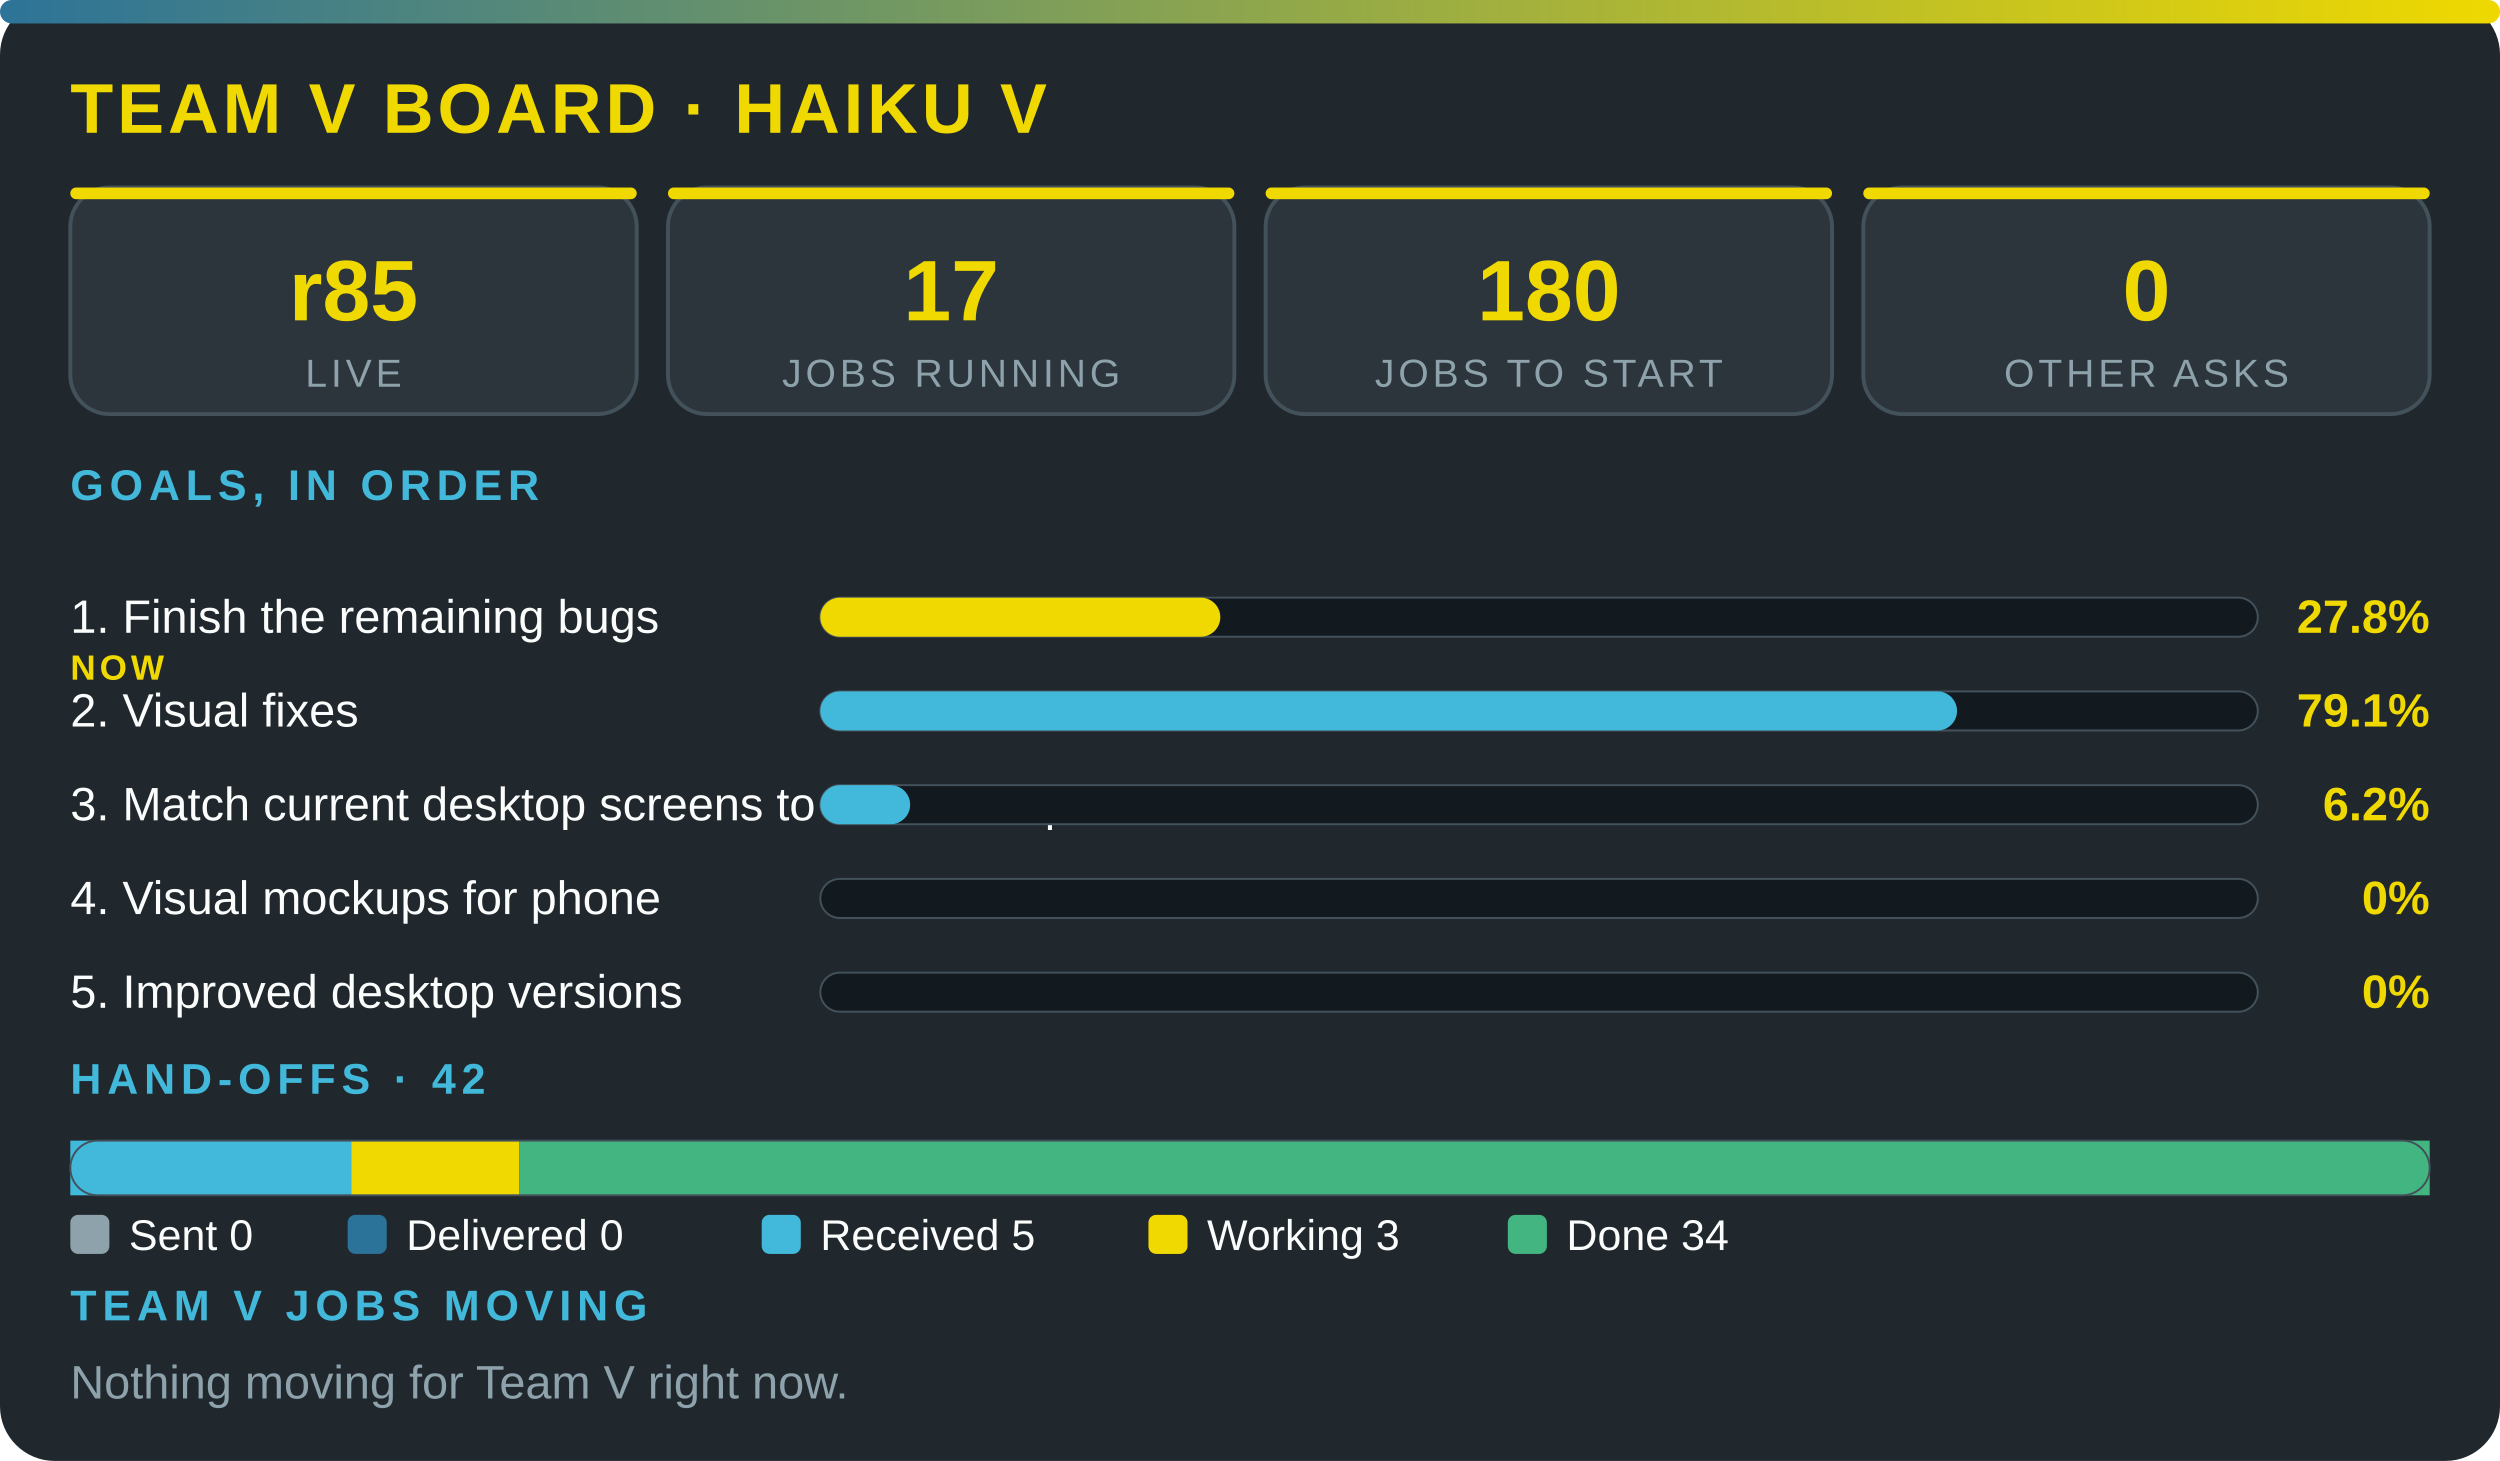
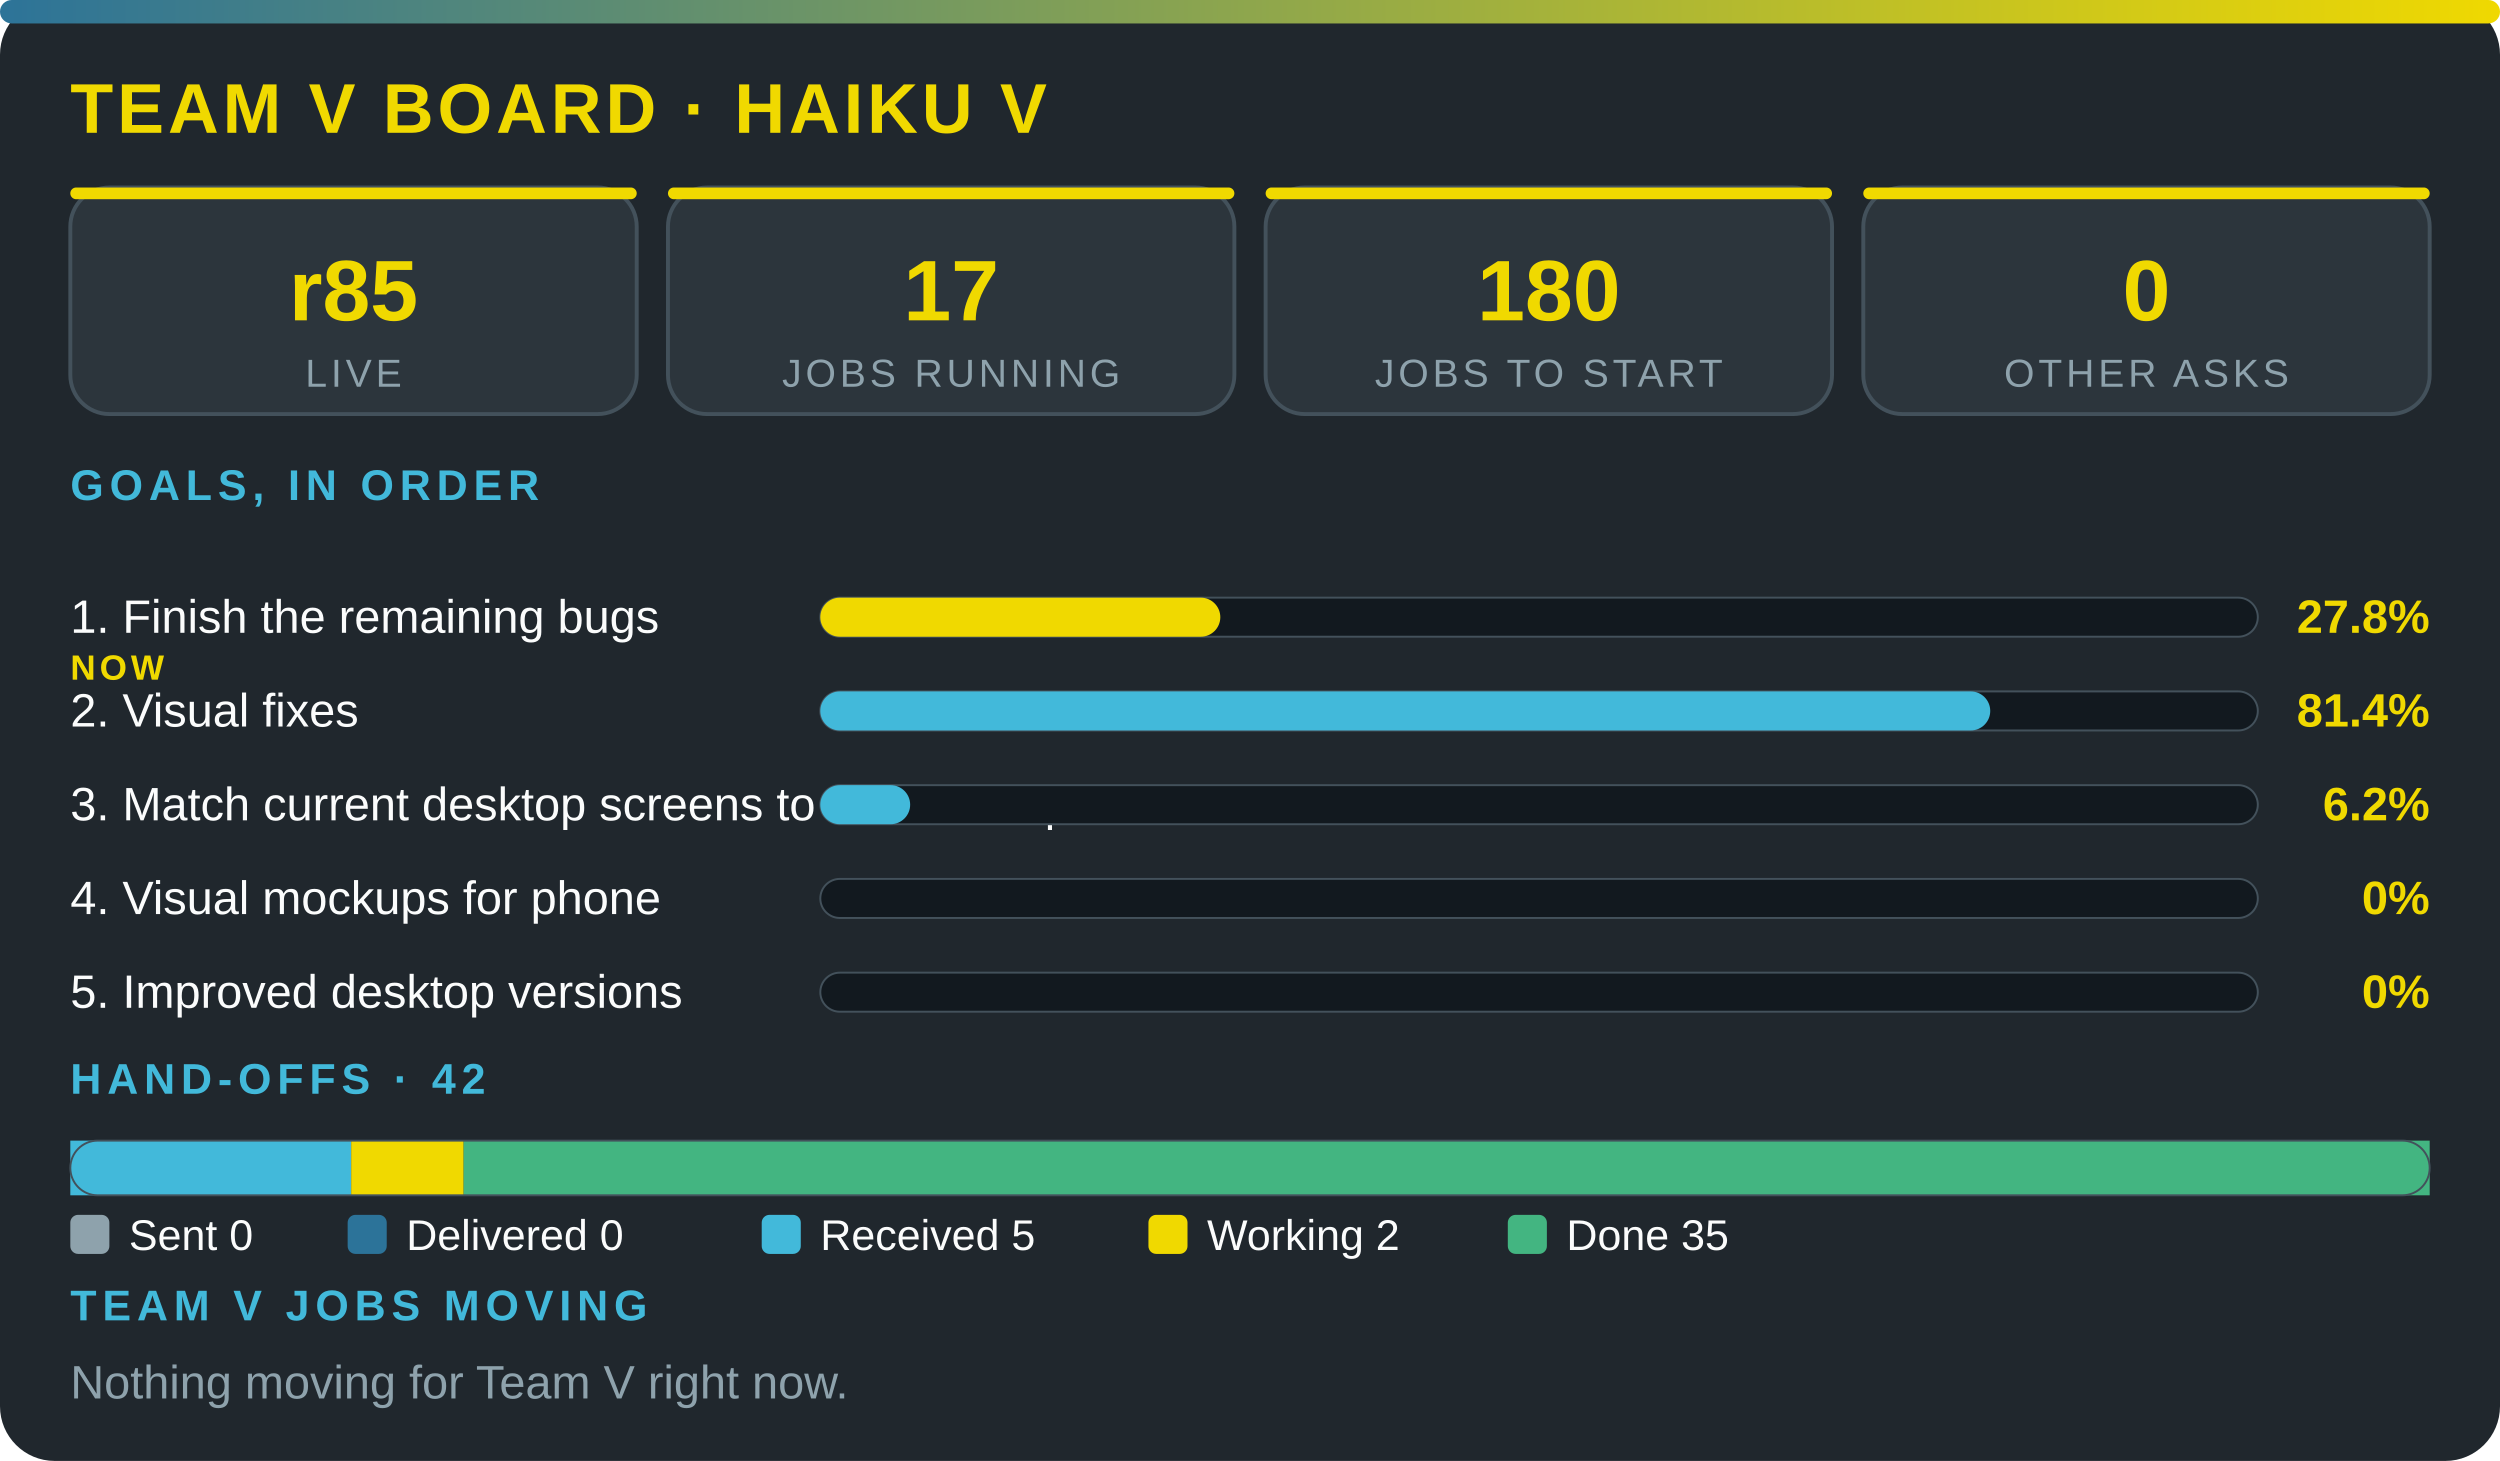
<svg xmlns="http://www.w3.org/2000/svg" viewBox="0 0 640 374" width="100%" role="img" aria-label="Team V board · Haiku V" font-family="'Segoe UI',system-ui,Arial,sans-serif">
  <defs>
    <linearGradient id="g">
      <stop offset="0" stop-color="#2c7399" />
      <stop offset="1" stop-color="#f0d900" />
    </linearGradient>
  </defs>
  <rect width="640" height="374" rx="14" fill="#20272d" />
  <rect width="640" height="6" rx="3" fill="url(#g)" />
  <text x="18" y="34" font-size="18" font-weight="800" fill="#f0d900" letter-spacing="1">TEAM V BOARD · HAIKU V</text>
  <rect x="18" y="48" width="145" height="58" rx="10" fill="#2c353c" stroke="#43515b" />
  <rect x="18" y="48" width="145" height="3" rx="1.5" fill="#f0d900" />
  <text x="90.5" y="82" font-size="22" font-weight="800" fill="#f0d900" text-anchor="middle">r85</text>
  <text x="90.5" y="99" font-size="10" fill="#8ea2ac" letter-spacing="1" text-anchor="middle">LIVE</text>
  <rect x="171" y="48" width="145" height="58" rx="10" fill="#2c353c" stroke="#43515b" />
  <rect x="171" y="48" width="145" height="3" rx="1.5" fill="#f0d900" />
  <text x="243.5" y="82" font-size="22" font-weight="800" fill="#f0d900" text-anchor="middle">17</text>
  <text x="243.5" y="99" font-size="10" fill="#8ea2ac" letter-spacing="1" text-anchor="middle">JOBS RUNNING</text>
  <rect x="324" y="48" width="145" height="58" rx="10" fill="#2c353c" stroke="#43515b" />
  <rect x="324" y="48" width="145" height="3" rx="1.5" fill="#f0d900" />
  <text x="396.5" y="82" font-size="22" font-weight="800" fill="#f0d900" text-anchor="middle">180</text>
  <text x="396.5" y="99" font-size="10" fill="#8ea2ac" letter-spacing="1" text-anchor="middle">JOBS TO START</text>
  <rect x="477" y="48" width="145" height="58" rx="10" fill="#2c353c" stroke="#43515b" />
  <rect x="477" y="48" width="145" height="3" rx="1.5" fill="#f0d900" />
  <text x="549.5" y="82" font-size="22" font-weight="800" fill="#f0d900" text-anchor="middle">0</text>
  <text x="549.5" y="99" font-size="10" fill="#8ea2ac" letter-spacing="1" text-anchor="middle">OTHER ASKS</text>
  <text x="18" y="128" font-size="11" font-weight="700" fill="#42b9da" letter-spacing="1.5">GOALS, IN ORDER</text>
  <text x="18" y="162" font-size="12" fill="#fbfcfc">1. Finish the remaining bugs</text>
  <text x="18" y="174" font-size="9" font-weight="800" letter-spacing="1" fill="#f0d900">NOW</text>
  <rect x="210" y="153" width="368" height="10" rx="5" fill="#12191f" stroke="#43515b" stroke-width=".5" />
  <rect x="210" y="153" width="102.4" height="10" rx="5" fill="#f0d900" />
  <text x="622" y="162" font-size="12" font-weight="800" fill="#f0d900" text-anchor="end">27.8%</text>
  <text x="18" y="186" font-size="12" fill="#fbfcfc">2. Visual fixes</text>
  <rect x="210" y="177" width="368" height="10" rx="5" fill="#12191f" stroke="#43515b" stroke-width=".5" />
-   <rect x="210" y="177" width="291" height="10" rx="5" fill="#42b9da" />
-   <text x="622" y="186" font-size="12" font-weight="800" fill="#f0d900" text-anchor="end">79.1%</text>
+   <rect x="210" y="177" width="299.5" height="10" rx="5" fill="#42b9da" />
+   <text x="622" y="186" font-size="12" font-weight="800" fill="#f0d900" text-anchor="end">81.4%</text>
  <text x="18" y="210" font-size="12" fill="#fbfcfc">3. Match current desktop screens to the mockup</text>
  <rect x="210" y="201" width="368" height="10" rx="5" fill="#12191f" stroke="#43515b" stroke-width=".5" />
  <rect x="210" y="201" width="23" height="10" rx="5" fill="#42b9da" />
  <text x="622" y="210" font-size="12" font-weight="800" fill="#f0d900" text-anchor="end">6.2%</text>
  <text x="18" y="234" font-size="12" fill="#fbfcfc">4. Visual mockups for phone</text>
  <rect x="210" y="225" width="368" height="10" rx="5" fill="#12191f" stroke="#43515b" stroke-width=".5" />
  <text x="622" y="234" font-size="12" font-weight="800" fill="#f0d900" text-anchor="end">0%</text>
  <text x="18" y="258" font-size="12" fill="#fbfcfc">5. Improved desktop versions</text>
  <rect x="210" y="249" width="368" height="10" rx="5" fill="#12191f" stroke="#43515b" stroke-width=".5" />
  <text x="622" y="258" font-size="12" font-weight="800" fill="#f0d900" text-anchor="end">0%</text>
  <text x="18" y="280" font-size="11" font-weight="700" fill="#42b9da" letter-spacing="1.5">HAND-OFFS · 42</text>
  <rect x="18" y="292" width="71.9" height="14" fill="#42b9da" />
-   <rect x="89.9" y="292" width="43.1" height="14" fill="#f0d900" />
-   <rect x="133" y="292" width="489" height="14" fill="#43b581" />
+   <rect x="89.9" y="292" width="28.8" height="14" fill="#f0d900" />
+   <rect x="118.7" y="292" width="503.3" height="14" fill="#43b581" />
  <rect x="18" y="292" width="604" height="14" rx="7" fill="none" stroke="#43515b" stroke-width=".5" />
  <rect x="18" y="311" width="10" height="10" rx="2" fill="#8ea2ac" />
  <text x="33" y="320" font-size="11" fill="#fbfcfc">Sent 0</text>
  <rect x="89" y="311" width="10" height="10" rx="2" fill="#2c7399" />
  <text x="104" y="320" font-size="11" fill="#fbfcfc">Delivered 0</text>
  <rect x="195" y="311" width="10" height="10" rx="2" fill="#42b9da" />
  <text x="210" y="320" font-size="11" fill="#fbfcfc">Received 5</text>
  <rect x="294" y="311" width="10" height="10" rx="2" fill="#f0d900" />
-   <text x="309" y="320" font-size="11" fill="#fbfcfc">Working 3</text>
+   <text x="309" y="320" font-size="11" fill="#fbfcfc">Working 2</text>
  <rect x="386" y="311" width="10" height="10" rx="2" fill="#43b581" />
-   <text x="401" y="320" font-size="11" fill="#fbfcfc">Done 34</text>
+   <text x="401" y="320" font-size="11" fill="#fbfcfc">Done 35</text>
  <text x="18" y="338" font-size="11" font-weight="700" fill="#42b9da" letter-spacing="1.5">TEAM V JOBS MOVING</text>
  <text x="18" y="358" font-size="12" fill="#8ea2ac">Nothing moving for Team V right now.</text>
</svg>
